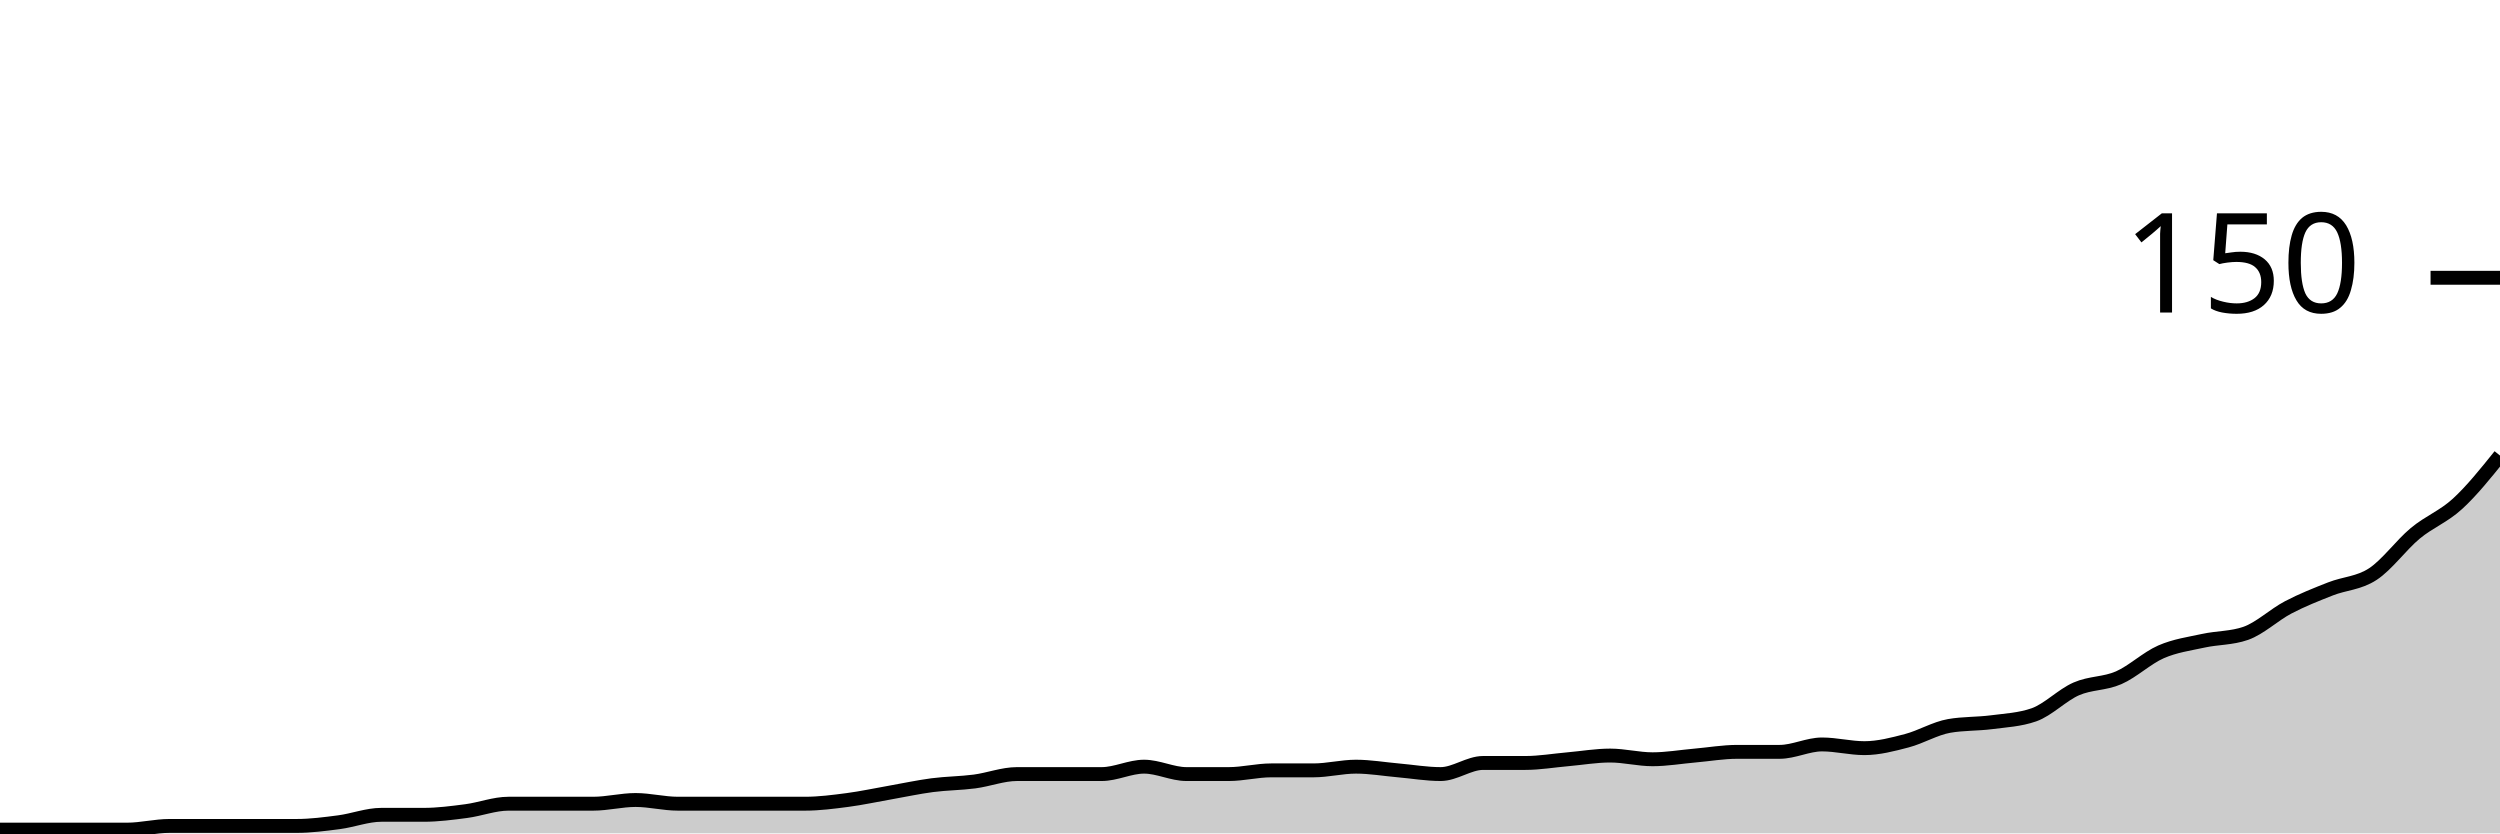
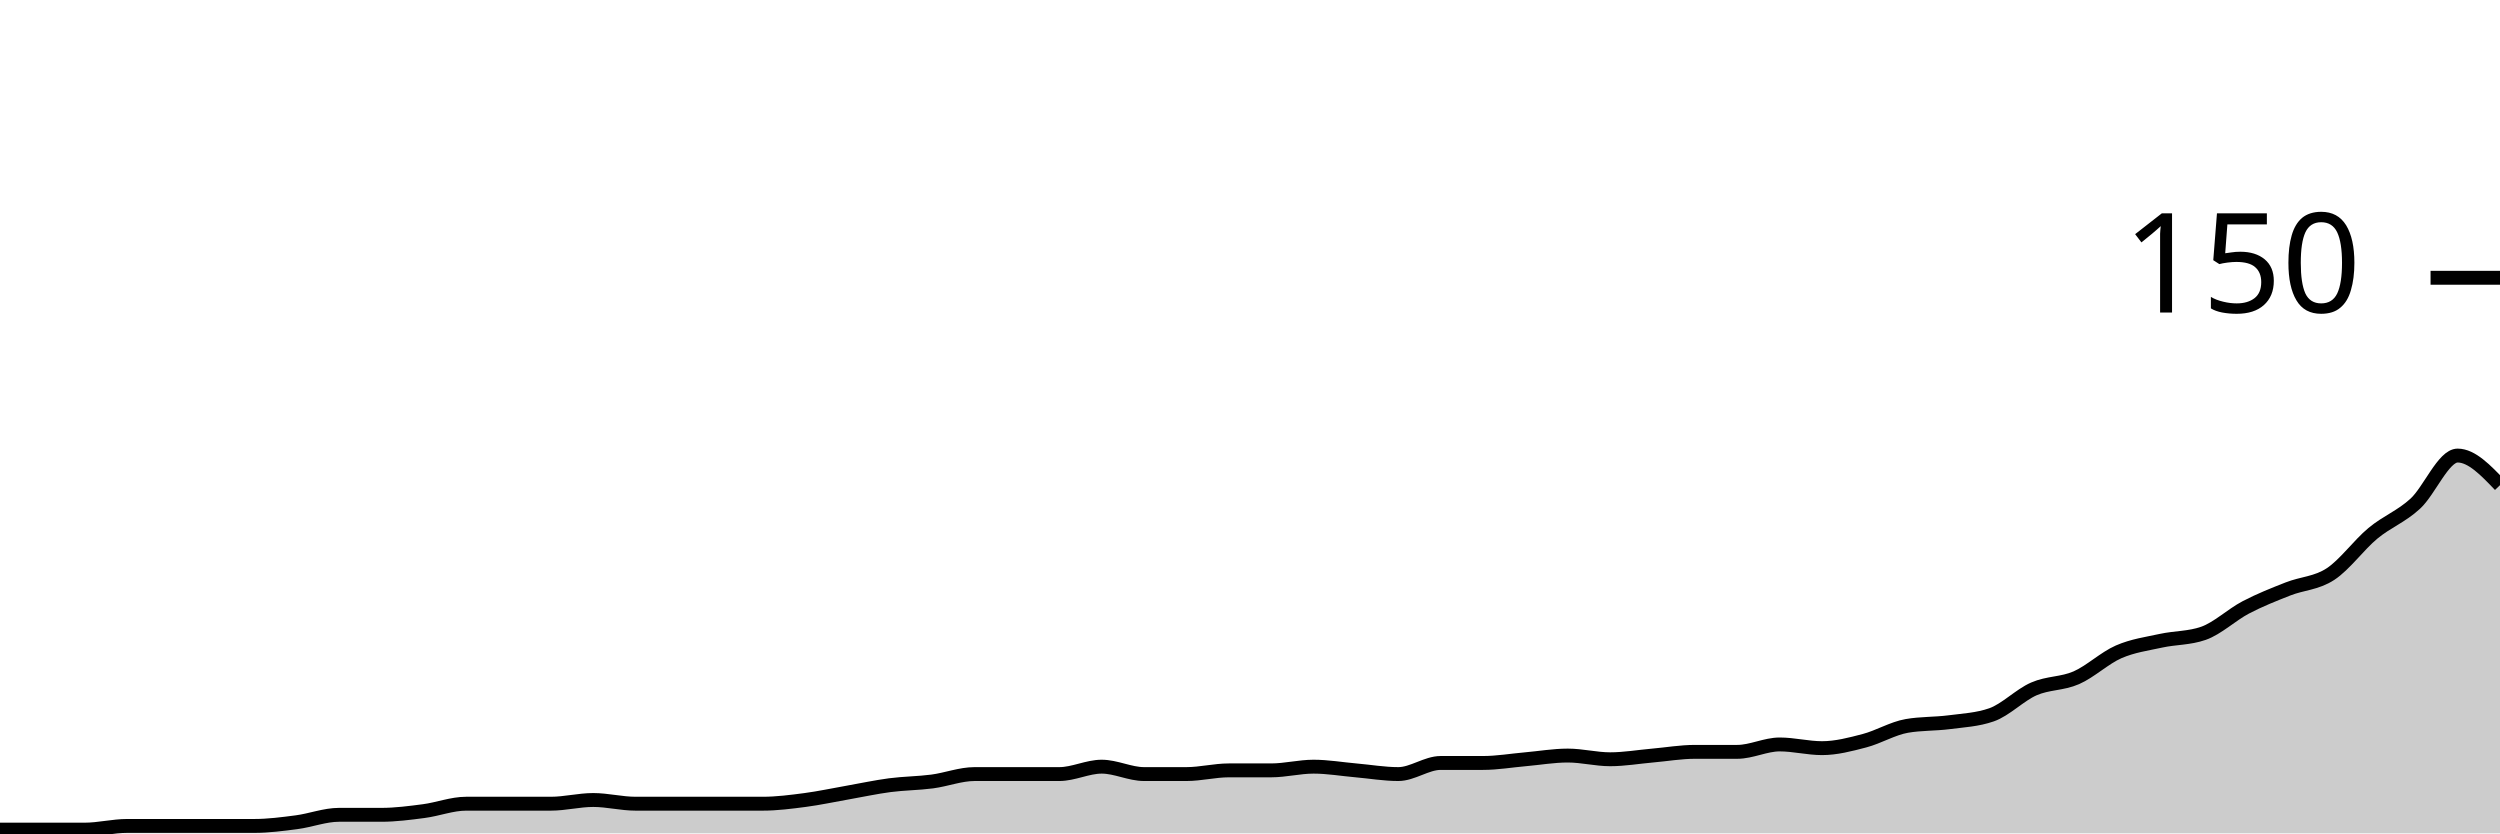
<svg xmlns="http://www.w3.org/2000/svg" viewBox="0 0 180 60">
  <g transform="translate(0,20)">
-     <path class="area" fill="rgba(0, 0, 0, 0.2)" d="M0,39.733C1.017,39.733,2.034,39.733,3.051,39.733C4.068,39.733,5.085,39.733,6.102,39.733C7.119,39.733,8.136,39.733,9.153,39.733C10.169,39.733,11.186,39.467,12.203,39.467C13.22,39.467,14.237,39.467,15.254,39.467C16.271,39.467,17.288,39.467,18.305,39.467C19.322,39.467,20.339,39.467,21.356,39.467C22.373,39.467,23.39,39.333,24.407,39.2C25.424,39.067,26.441,38.667,27.458,38.667C28.475,38.667,29.492,38.667,30.508,38.667C31.525,38.667,32.542,38.533,33.559,38.4C34.576,38.267,35.593,37.867,36.61,37.867C37.627,37.867,38.644,37.867,39.661,37.867C40.678,37.867,41.695,37.867,42.712,37.867C43.729,37.867,44.746,37.6,45.763,37.6C46.78,37.6,47.797,37.867,48.814,37.867C49.831,37.867,50.847,37.867,51.864,37.867C52.881,37.867,53.898,37.867,54.915,37.867C55.932,37.867,56.949,37.867,57.966,37.867C58.983,37.867,60,37.733,61.017,37.6C62.034,37.467,63.051,37.244,64.068,37.067C65.085,36.889,66.102,36.667,67.119,36.533C68.136,36.4,69.153,36.4,70.169,36.267C71.186,36.133,72.203,35.733,73.22,35.733C74.237,35.733,75.254,35.733,76.271,35.733C77.288,35.733,78.305,35.733,79.322,35.733C80.339,35.733,81.356,35.2,82.373,35.2C83.39,35.2,84.407,35.733,85.424,35.733C86.441,35.733,87.458,35.733,88.475,35.733C89.492,35.733,90.508,35.467,91.525,35.467C92.542,35.467,93.559,35.467,94.576,35.467C95.593,35.467,96.61,35.2,97.627,35.2C98.644,35.2,99.661,35.378,100.678,35.467C101.695,35.556,102.712,35.733,103.729,35.733C104.746,35.733,105.763,34.933,106.78,34.933C107.797,34.933,108.814,34.933,109.831,34.933C110.847,34.933,111.864,34.756,112.881,34.667C113.898,34.578,114.915,34.4,115.932,34.4C116.949,34.4,117.966,34.667,118.983,34.667C120,34.667,121.017,34.489,122.034,34.4C123.051,34.311,124.068,34.133,125.085,34.133C126.102,34.133,127.119,34.133,128.136,34.133C129.153,34.133,130.169,33.6,131.186,33.6C132.203,33.6,133.22,33.867,134.237,33.867C135.254,33.867,136.271,33.6,137.288,33.333C138.305,33.067,139.322,32.444,140.339,32.267C141.356,32.089,142.373,32.133,143.39,32C144.407,31.867,145.424,31.822,146.441,31.467C147.458,31.111,148.475,30.044,149.492,29.6C150.508,29.156,151.525,29.244,152.542,28.8C153.559,28.356,154.576,27.378,155.593,26.933C156.61,26.489,157.627,26.356,158.644,26.133C159.661,25.911,160.678,25.956,161.695,25.6C162.712,25.244,163.729,24.267,164.746,23.733C165.763,23.2,166.78,22.8,167.797,22.4C168.814,22,169.831,22,170.847,21.333C171.864,20.667,172.881,19.244,173.898,18.4C174.915,17.556,175.932,17.2,176.949,16.267C177.966,15.333,178.983,14.067,180,12.8L180,40C178.983,40,177.966,40,176.949,40C175.932,40,174.915,40,173.898,40C172.881,40,171.864,40,170.847,40C169.831,40,168.814,40,167.797,40C166.78,40,165.763,40,164.746,40C163.729,40,162.712,40,161.695,40C160.678,40,159.661,40,158.644,40C157.627,40,156.61,40,155.593,40C154.576,40,153.559,40,152.542,40C151.525,40,150.508,40,149.492,40C148.475,40,147.458,40,146.441,40C145.424,40,144.407,40,143.39,40C142.373,40,141.356,40,140.339,40C139.322,40,138.305,40,137.288,40C136.271,40,135.254,40,134.237,40C133.22,40,132.203,40,131.186,40C130.169,40,129.153,40,128.136,40C127.119,40,126.102,40,125.085,40C124.068,40,123.051,40,122.034,40C121.017,40,120,40,118.983,40C117.966,40,116.949,40,115.932,40C114.915,40,113.898,40,112.881,40C111.864,40,110.847,40,109.831,40C108.814,40,107.797,40,106.78,40C105.763,40,104.746,40,103.729,40C102.712,40,101.695,40,100.678,40C99.661,40,98.644,40,97.627,40C96.61,40,95.593,40,94.576,40C93.559,40,92.542,40,91.525,40C90.508,40,89.492,40,88.475,40C87.458,40,86.441,40,85.424,40C84.407,40,83.39,40,82.373,40C81.356,40,80.339,40,79.322,40C78.305,40,77.288,40,76.271,40C75.254,40,74.237,40,73.22,40C72.203,40,71.186,40,70.169,40C69.153,40,68.136,40,67.119,40C66.102,40,65.085,40,64.068,40C63.051,40,62.034,40,61.017,40C60,40,58.983,40,57.966,40C56.949,40,55.932,40,54.915,40C53.898,40,52.881,40,51.864,40C50.847,40,49.831,40,48.814,40C47.797,40,46.78,40,45.763,40C44.746,40,43.729,40,42.712,40C41.695,40,40.678,40,39.661,40C38.644,40,37.627,40,36.61,40C35.593,40,34.576,40,33.559,40C32.542,40,31.525,40,30.508,40C29.492,40,28.475,40,27.458,40C26.441,40,25.424,40,24.407,40C23.39,40,22.373,40,21.356,40C20.339,40,19.322,40,18.305,40C17.288,40,16.271,40,15.254,40C14.237,40,13.22,40,12.203,40C11.186,40,10.169,40,9.153,40C8.136,40,7.119,40,6.102,40C5.085,40,4.068,40,3.051,40C2.034,40,1.017,40,0,40Z" />
-     <path class="line" stroke="black" fill="none" d="M0,39.733C1.017,39.733,2.034,39.733,3.051,39.733C4.068,39.733,5.085,39.733,6.102,39.733C7.119,39.733,8.136,39.733,9.153,39.733C10.169,39.733,11.186,39.467,12.203,39.467C13.22,39.467,14.237,39.467,15.254,39.467C16.271,39.467,17.288,39.467,18.305,39.467C19.322,39.467,20.339,39.467,21.356,39.467C22.373,39.467,23.39,39.333,24.407,39.2C25.424,39.067,26.441,38.667,27.458,38.667C28.475,38.667,29.492,38.667,30.508,38.667C31.525,38.667,32.542,38.533,33.559,38.4C34.576,38.267,35.593,37.867,36.61,37.867C37.627,37.867,38.644,37.867,39.661,37.867C40.678,37.867,41.695,37.867,42.712,37.867C43.729,37.867,44.746,37.6,45.763,37.6C46.78,37.6,47.797,37.867,48.814,37.867C49.831,37.867,50.847,37.867,51.864,37.867C52.881,37.867,53.898,37.867,54.915,37.867C55.932,37.867,56.949,37.867,57.966,37.867C58.983,37.867,60,37.733,61.017,37.6C62.034,37.467,63.051,37.244,64.068,37.067C65.085,36.889,66.102,36.667,67.119,36.533C68.136,36.4,69.153,36.4,70.169,36.267C71.186,36.133,72.203,35.733,73.22,35.733C74.237,35.733,75.254,35.733,76.271,35.733C77.288,35.733,78.305,35.733,79.322,35.733C80.339,35.733,81.356,35.2,82.373,35.2C83.39,35.2,84.407,35.733,85.424,35.733C86.441,35.733,87.458,35.733,88.475,35.733C89.492,35.733,90.508,35.467,91.525,35.467C92.542,35.467,93.559,35.467,94.576,35.467C95.593,35.467,96.61,35.2,97.627,35.2C98.644,35.2,99.661,35.378,100.678,35.467C101.695,35.556,102.712,35.733,103.729,35.733C104.746,35.733,105.763,34.933,106.78,34.933C107.797,34.933,108.814,34.933,109.831,34.933C110.847,34.933,111.864,34.756,112.881,34.667C113.898,34.578,114.915,34.4,115.932,34.4C116.949,34.4,117.966,34.667,118.983,34.667C120,34.667,121.017,34.489,122.034,34.4C123.051,34.311,124.068,34.133,125.085,34.133C126.102,34.133,127.119,34.133,128.136,34.133C129.153,34.133,130.169,33.6,131.186,33.6C132.203,33.6,133.22,33.867,134.237,33.867C135.254,33.867,136.271,33.6,137.288,33.333C138.305,33.067,139.322,32.444,140.339,32.267C141.356,32.089,142.373,32.133,143.39,32C144.407,31.867,145.424,31.822,146.441,31.467C147.458,31.111,148.475,30.044,149.492,29.6C150.508,29.156,151.525,29.244,152.542,28.8C153.559,28.356,154.576,27.378,155.593,26.933C156.61,26.489,157.627,26.356,158.644,26.133C159.661,25.911,160.678,25.956,161.695,25.6C162.712,25.244,163.729,24.267,164.746,23.733C165.763,23.2,166.78,22.8,167.797,22.4C168.814,22,169.831,22,170.847,21.333C171.864,20.667,172.881,19.244,173.898,18.4C174.915,17.556,175.932,17.2,176.949,16.267C177.966,15.333,178.983,14.067,180,12.8" />
+     <path class="area" fill="rgba(0, 0, 0, 0.2)" d="M0,39.733C1.017,39.733,2.034,39.733,3.051,39.733C4.068,39.733,5.085,39.733,6.102,39.733C7.119,39.733,8.136,39.467,9.153,39.467C10.169,39.467,11.186,39.467,12.203,39.467C13.22,39.467,14.237,39.467,15.254,39.467C16.271,39.467,17.288,39.467,18.305,39.467C19.322,39.467,20.339,39.333,21.356,39.2C22.373,39.067,23.39,38.667,24.407,38.667C25.424,38.667,26.441,38.667,27.458,38.667C28.475,38.667,29.492,38.533,30.508,38.4C31.525,38.267,32.542,37.867,33.559,37.867C34.576,37.867,35.593,37.867,36.61,37.867C37.627,37.867,38.644,37.867,39.661,37.867C40.678,37.867,41.695,37.6,42.712,37.6C43.729,37.6,44.746,37.867,45.763,37.867C46.78,37.867,47.797,37.867,48.814,37.867C49.831,37.867,50.847,37.867,51.864,37.867C52.881,37.867,53.898,37.867,54.915,37.867C55.932,37.867,56.949,37.733,57.966,37.6C58.983,37.467,60,37.244,61.017,37.067C62.034,36.889,63.051,36.667,64.068,36.533C65.085,36.4,66.102,36.4,67.119,36.267C68.136,36.133,69.153,35.733,70.169,35.733C71.186,35.733,72.203,35.733,73.22,35.733C74.237,35.733,75.254,35.733,76.271,35.733C77.288,35.733,78.305,35.2,79.322,35.2C80.339,35.2,81.356,35.733,82.373,35.733C83.39,35.733,84.407,35.733,85.424,35.733C86.441,35.733,87.458,35.467,88.475,35.467C89.492,35.467,90.508,35.467,91.525,35.467C92.542,35.467,93.559,35.2,94.576,35.2C95.593,35.2,96.61,35.378,97.627,35.467C98.644,35.556,99.661,35.733,100.678,35.733C101.695,35.733,102.712,34.933,103.729,34.933C104.746,34.933,105.763,34.933,106.78,34.933C107.797,34.933,108.814,34.756,109.831,34.667C110.847,34.578,111.864,34.4,112.881,34.4C113.898,34.4,114.915,34.667,115.932,34.667C116.949,34.667,117.966,34.489,118.983,34.4C120,34.311,121.017,34.133,122.034,34.133C123.051,34.133,124.068,34.133,125.085,34.133C126.102,34.133,127.119,33.6,128.136,33.6C129.153,33.6,130.169,33.867,131.186,33.867C132.203,33.867,133.22,33.6,134.237,33.333C135.254,33.067,136.271,32.444,137.288,32.267C138.305,32.089,139.322,32.133,140.339,32C141.356,31.867,142.373,31.822,143.39,31.467C144.407,31.111,145.424,30.044,146.441,29.6C147.458,29.156,148.475,29.244,149.492,28.8C150.508,28.356,151.525,27.378,152.542,26.933C153.559,26.489,154.576,26.356,155.593,26.133C156.61,25.911,157.627,25.956,158.644,25.6C159.661,25.244,160.678,24.267,161.695,23.733C162.712,23.2,163.729,22.8,164.746,22.4C165.763,22,166.78,22,167.797,21.333C168.814,20.667,169.831,19.244,170.847,18.4C171.864,17.556,172.881,17.2,173.898,16.267C174.915,15.333,175.932,12.8,176.949,12.8C177.966,12.8,178.983,13.867,180,14.933L180,40C178.983,40,177.966,40,176.949,40C175.932,40,174.915,40,173.898,40C172.881,40,171.864,40,170.847,40C169.831,40,168.814,40,167.797,40C166.78,40,165.763,40,164.746,40C163.729,40,162.712,40,161.695,40C160.678,40,159.661,40,158.644,40C157.627,40,156.61,40,155.593,40C154.576,40,153.559,40,152.542,40C151.525,40,150.508,40,149.492,40C148.475,40,147.458,40,146.441,40C145.424,40,144.407,40,143.39,40C142.373,40,141.356,40,140.339,40C139.322,40,138.305,40,137.288,40C136.271,40,135.254,40,134.237,40C133.22,40,132.203,40,131.186,40C130.169,40,129.153,40,128.136,40C127.119,40,126.102,40,125.085,40C124.068,40,123.051,40,122.034,40C121.017,40,120,40,118.983,40C117.966,40,116.949,40,115.932,40C114.915,40,113.898,40,112.881,40C111.864,40,110.847,40,109.831,40C108.814,40,107.797,40,106.78,40C105.763,40,104.746,40,103.729,40C102.712,40,101.695,40,100.678,40C99.661,40,98.644,40,97.627,40C96.61,40,95.593,40,94.576,40C93.559,40,92.542,40,91.525,40C90.508,40,89.492,40,88.475,40C87.458,40,86.441,40,85.424,40C84.407,40,83.39,40,82.373,40C81.356,40,80.339,40,79.322,40C78.305,40,77.288,40,76.271,40C75.254,40,74.237,40,73.22,40C72.203,40,71.186,40,70.169,40C69.153,40,68.136,40,67.119,40C66.102,40,65.085,40,64.068,40C63.051,40,62.034,40,61.017,40C60,40,58.983,40,57.966,40C56.949,40,55.932,40,54.915,40C53.898,40,52.881,40,51.864,40C50.847,40,49.831,40,48.814,40C47.797,40,46.78,40,45.763,40C44.746,40,43.729,40,42.712,40C41.695,40,40.678,40,39.661,40C38.644,40,37.627,40,36.61,40C35.593,40,34.576,40,33.559,40C32.542,40,31.525,40,30.508,40C29.492,40,28.475,40,27.458,40C26.441,40,25.424,40,24.407,40C23.39,40,22.373,40,21.356,40C20.339,40,19.322,40,18.305,40C17.288,40,16.271,40,15.254,40C14.237,40,13.22,40,12.203,40C11.186,40,10.169,40,9.153,40C8.136,40,7.119,40,6.102,40C5.085,40,4.068,40,3.051,40C2.034,40,1.017,40,0,40Z" />
+     <path class="line" stroke="black" fill="none" d="M0,39.733C1.017,39.733,2.034,39.733,3.051,39.733C4.068,39.733,5.085,39.733,6.102,39.733C7.119,39.733,8.136,39.467,9.153,39.467C10.169,39.467,11.186,39.467,12.203,39.467C13.22,39.467,14.237,39.467,15.254,39.467C16.271,39.467,17.288,39.467,18.305,39.467C19.322,39.467,20.339,39.333,21.356,39.2C22.373,39.067,23.39,38.667,24.407,38.667C25.424,38.667,26.441,38.667,27.458,38.667C28.475,38.667,29.492,38.533,30.508,38.4C31.525,38.267,32.542,37.867,33.559,37.867C34.576,37.867,35.593,37.867,36.61,37.867C37.627,37.867,38.644,37.867,39.661,37.867C40.678,37.867,41.695,37.6,42.712,37.6C43.729,37.6,44.746,37.867,45.763,37.867C46.78,37.867,47.797,37.867,48.814,37.867C49.831,37.867,50.847,37.867,51.864,37.867C52.881,37.867,53.898,37.867,54.915,37.867C55.932,37.867,56.949,37.733,57.966,37.6C58.983,37.467,60,37.244,61.017,37.067C62.034,36.889,63.051,36.667,64.068,36.533C65.085,36.4,66.102,36.4,67.119,36.267C68.136,36.133,69.153,35.733,70.169,35.733C71.186,35.733,72.203,35.733,73.22,35.733C74.237,35.733,75.254,35.733,76.271,35.733C77.288,35.733,78.305,35.2,79.322,35.2C80.339,35.2,81.356,35.733,82.373,35.733C83.39,35.733,84.407,35.733,85.424,35.733C86.441,35.733,87.458,35.467,88.475,35.467C89.492,35.467,90.508,35.467,91.525,35.467C92.542,35.467,93.559,35.2,94.576,35.2C95.593,35.2,96.61,35.378,97.627,35.467C98.644,35.556,99.661,35.733,100.678,35.733C101.695,35.733,102.712,34.933,103.729,34.933C104.746,34.933,105.763,34.933,106.78,34.933C107.797,34.933,108.814,34.756,109.831,34.667C110.847,34.578,111.864,34.4,112.881,34.4C113.898,34.4,114.915,34.667,115.932,34.667C116.949,34.667,117.966,34.489,118.983,34.4C120,34.311,121.017,34.133,122.034,34.133C123.051,34.133,124.068,34.133,125.085,34.133C126.102,34.133,127.119,33.6,128.136,33.6C129.153,33.6,130.169,33.867,131.186,33.867C132.203,33.867,133.22,33.6,134.237,33.333C135.254,33.067,136.271,32.444,137.288,32.267C138.305,32.089,139.322,32.133,140.339,32C141.356,31.867,142.373,31.822,143.39,31.467C144.407,31.111,145.424,30.044,146.441,29.6C147.458,29.156,148.475,29.244,149.492,28.8C150.508,28.356,151.525,27.378,152.542,26.933C153.559,26.489,154.576,26.356,155.593,26.133C156.61,25.911,157.627,25.956,158.644,25.6C159.661,25.244,160.678,24.267,161.695,23.733C162.712,23.2,163.729,22.8,164.746,22.4C165.763,22,166.78,22,167.797,21.333C168.814,20.667,169.831,19.244,170.847,18.4C171.864,17.556,172.881,17.2,173.898,16.267C174.915,15.333,175.932,12.8,176.949,12.8C177.966,12.8,178.983,13.867,180,14.933" />
    <path class="axis-ceiling" stroke-width="1" stroke="black" fill="none" d="M175,0L180,0" />
    <text class="axis-ceiling-label" font-family="sans-serif" text-anchor="end" font-size="10px" x="170" y="2.5">150</text>
  </g>
</svg>
